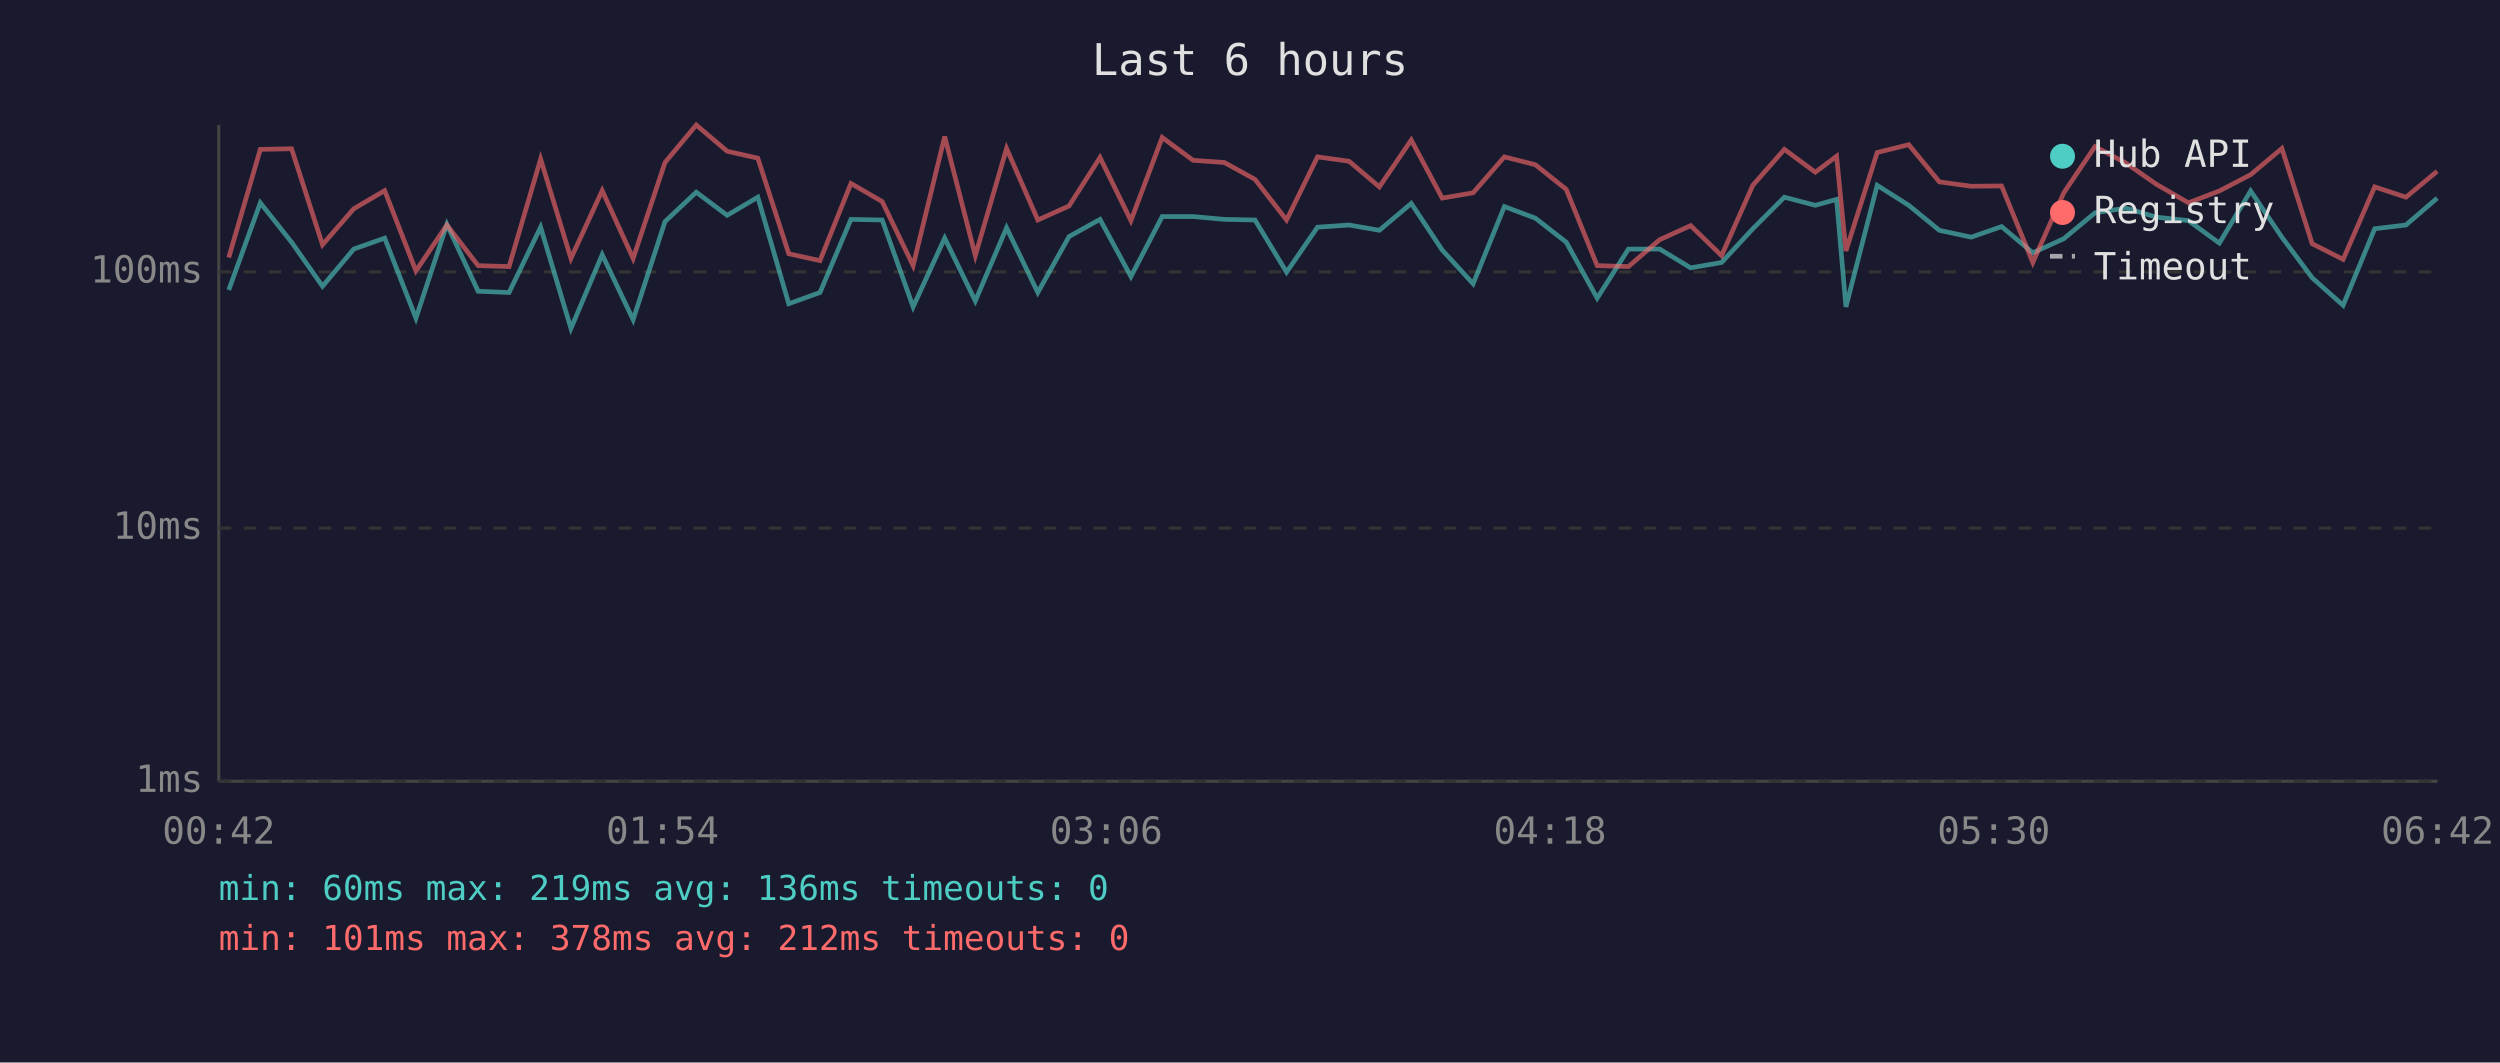
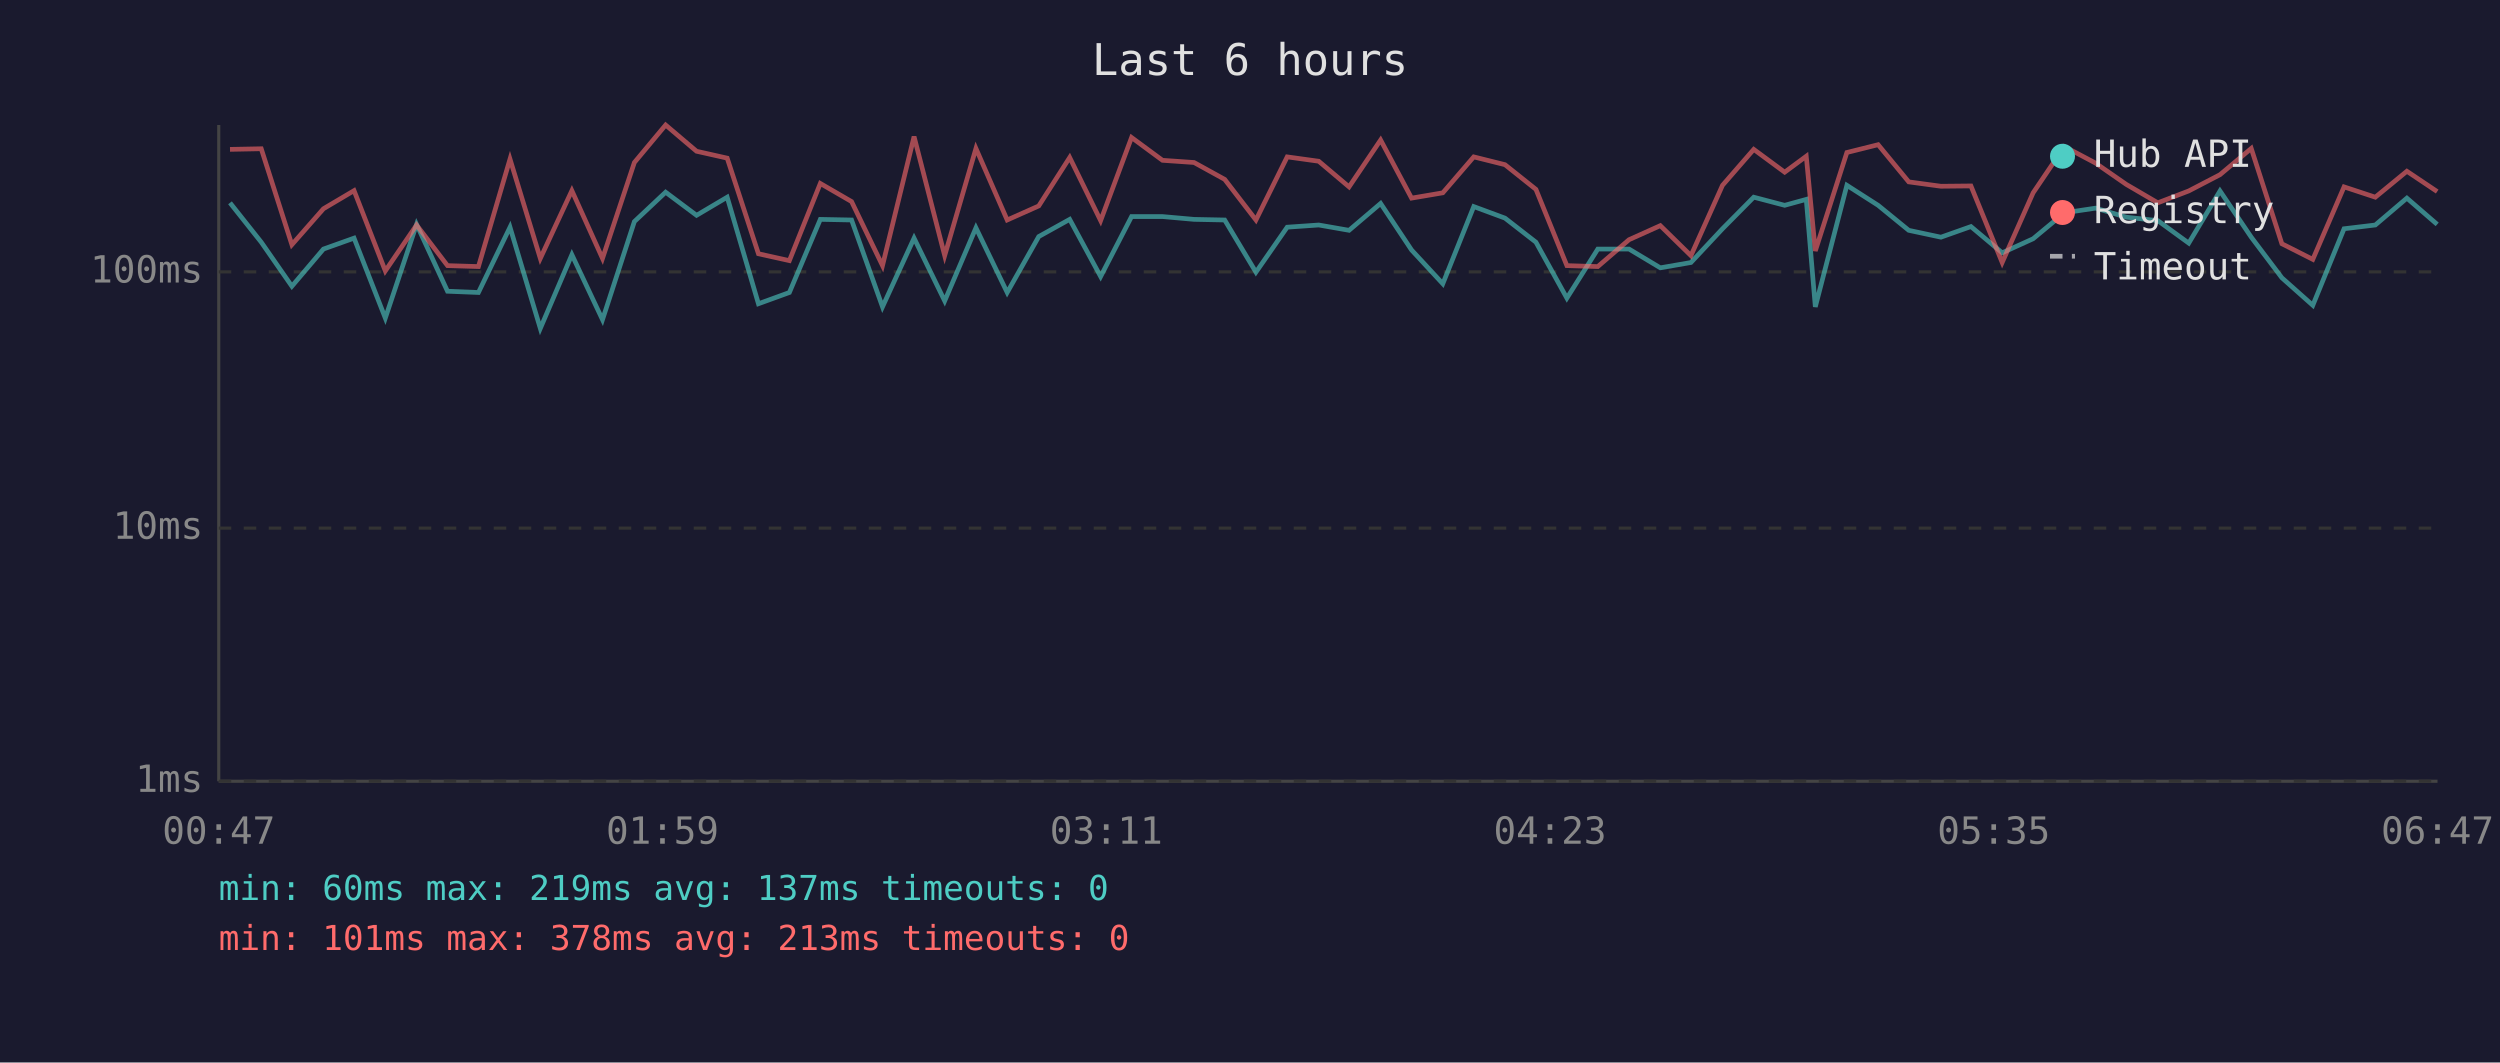
<svg xmlns="http://www.w3.org/2000/svg" viewBox="0 0 800 340" font-family="monospace" font-size="12">
  <rect width="800" height="340" fill="#1a1a2e" />
  <text x="400" y="24" fill="#e0e0e0" font-size="14" text-anchor="middle">Last 6 hours</text>
  <line x1="70" y1="40" x2="70" y2="250" stroke="#444" stroke-width="1" />
  <line x1="70" y1="250" x2="780" y2="250" stroke="#444" stroke-width="1" />
  <line x1="70" y1="250" x2="780" y2="250" stroke="#333" stroke-width="1" stroke-dasharray="4" />
  <text x="65" y="250" fill="#888" text-anchor="end" dominant-baseline="middle">1ms</text>
  <line x1="70" y1="169" x2="780" y2="169" stroke="#333" stroke-width="1" stroke-dasharray="4" />
  <text x="65" y="169" fill="#888" text-anchor="end" dominant-baseline="middle">10ms</text>
  <line x1="70" y1="87" x2="780" y2="87" stroke="#333" stroke-width="1" stroke-dasharray="4" />
  <text x="65" y="87" fill="#888" text-anchor="end" dominant-baseline="middle">100ms</text>
-   <text x="70" y="270" fill="#888" text-anchor="middle">00:42</text>
-   <text x="212" y="270" fill="#888" text-anchor="middle">01:54</text>
-   <text x="354" y="270" fill="#888" text-anchor="middle">03:06</text>
-   <text x="496" y="270" fill="#888" text-anchor="middle">04:18</text>
-   <text x="638" y="270" fill="#888" text-anchor="middle">05:30</text>
-   <text x="780" y="270" fill="#888" text-anchor="middle">06:42</text>
-   <polyline points="73.2,92.8 83.3,64.9 93.3,77.5 103.2,91.6 113.2,79.7 123.1,76.2 133.1,101.8 143.0,71.8 153.0,93.2 162.9,93.6 173.0,72.7 182.7,105.1 192.7,81.5 202.6,102.3 212.8,70.9 222.8,61.5 232.7,68.9 242.5,63.1 252.4,97.2 262.4,93.6 272.3,70.2 282.3,70.4 292.2,98.2 302.3,76.2 312.1,96.3 322.1,72.9 332.1,93.6 342.1,75.7 352.0,70.2 361.9,88.5 371.9,69.3 381.8,69.3 391.8,70.2 401.6,70.4 411.7,87.1 421.6,72.7 431.7,72.0 441.4,73.7 451.6,65.1 461.5,80.0 471.4,90.8 481.4,66.1 491.3,69.8 501.2,77.5 511.1,95.4 521.1,79.7 531.1,79.7 541.0,85.7 550.9,84.0 560.9,73.2 571.0,63.1 580.9,65.7 587.7,63.8 590.7,98.2 600.7,59.3 610.8,65.7 620.6,73.7 630.8,75.9 640.5,72.5 650.5,80.9 660.4,76.4 670.4,68.1 680.3,66.6 690.1,69.5 700.3,70.6 710.2,77.8 720.2,61.1 730.2,75.9 739.9,88.9 749.8,97.7 759.9,73.2 769.9,72.0 779.9,63.4" fill="none" stroke="#4ecdc4" stroke-width="1.5" opacity="0.6" />
-   <polyline points="73.2,82.4 83.3,47.8 93.3,47.6 103.2,78.3 113.2,66.8 123.1,61.0 133.1,86.7 143.0,72.0 153.0,85.0 162.9,85.3 173.0,50.9 182.7,82.7 192.7,61.0 202.6,82.7 212.8,52.0 222.8,40.0 232.7,48.4 242.5,50.6 252.4,81.2 262.4,83.4 272.3,58.7 282.3,64.5 292.2,85.0 302.3,43.7 312.1,81.8 322.1,47.5 332.1,70.4 342.1,65.9 352.0,50.4 361.9,70.6 371.9,44.0 381.8,51.3 391.8,52.0 401.6,57.4 411.7,70.4 421.6,50.2 431.7,51.6 441.4,59.8 451.6,44.8 461.5,63.4 471.4,61.7 481.4,50.2 491.3,52.7 501.2,60.6 511.1,85.0 521.1,85.3 531.1,76.7 541.0,72.2 550.9,81.8 560.9,59.3 571.0,47.8 580.9,55.1 587.7,50.0 590.7,80.3 600.7,48.8 610.8,46.3 620.6,58.2 630.8,59.6 640.5,59.5 650.5,84.0 660.4,61.7 670.4,46.9 680.3,52.2 690.1,59.0 700.3,64.9 710.2,61.1 720.2,55.9 730.2,47.5 739.9,78.0 749.8,83.0 759.9,59.8 769.9,63.1 779.9,54.8" fill="none" stroke="#ff6b6b" stroke-width="1.5" opacity="0.6" />
+   <text x="70" y="270" fill="#888" text-anchor="middle">00:47</text>
+   <text x="212" y="270" fill="#888" text-anchor="middle">01:59</text>
+   <text x="354" y="270" fill="#888" text-anchor="middle">03:11</text>
+   <text x="496" y="270" fill="#888" text-anchor="middle">04:23</text>
+   <text x="638" y="270" fill="#888" text-anchor="middle">05:35</text>
+   <text x="780" y="270" fill="#888" text-anchor="middle">06:47</text>
+   <polyline points="73.6,64.9 83.6,77.5 93.4,91.6 103.5,79.7 113.3,76.2 123.3,101.8 133.3,71.8 143.2,93.2 153.1,93.6 163.2,72.7 172.9,105.1 183.0,81.5 192.8,102.3 203.0,70.9 213.0,61.5 222.9,68.9 232.7,63.1 242.7,97.2 252.6,93.6 262.5,70.2 272.5,70.4 282.4,98.2 292.5,76.2 302.3,96.3 312.3,72.9 322.3,93.6 332.4,75.7 342.3,70.2 352.2,88.5 362.1,69.3 372.0,69.3 382.1,70.2 391.9,70.4 401.9,87.1 411.9,72.7 422.0,72.0 431.7,73.7 441.8,65.1 451.7,80.0 461.7,90.8 471.6,66.1 481.6,69.8 491.5,77.5 501.4,95.4 511.3,79.7 521.3,79.7 531.3,85.7 541.1,84.0 551.2,73.2 561.2,63.1 571.1,65.7 578.0,63.8 580.9,98.2 591.0,59.3 601.0,65.7 610.8,73.7 621.1,75.9 630.7,72.5 640.7,80.9 650.6,76.4 660.6,68.1 670.6,66.6 680.4,69.5 690.5,70.6 700.4,77.8 710.4,61.1 720.4,75.9 730.2,88.9 740.1,97.7 750.1,73.2 760.1,72.0 770.2,63.4 779.9,71.8" fill="none" stroke="#4ecdc4" stroke-width="1.5" opacity="0.6" />
+   <polyline points="73.6,47.8 83.6,47.6 93.4,78.3 103.5,66.8 113.3,61.0 123.3,86.7 133.3,72.0 143.2,85.0 153.1,85.3 163.2,50.9 172.9,82.7 183.0,61.0 192.8,82.7 203.0,52.0 213.0,40.0 222.9,48.4 232.7,50.6 242.7,81.2 252.6,83.4 262.5,58.7 272.5,64.5 282.4,85.0 292.5,43.7 302.3,81.8 312.3,47.5 322.3,70.4 332.4,65.9 342.3,50.4 352.2,70.6 362.1,44.0 372.0,51.3 382.1,52.0 391.9,57.4 401.9,70.4 411.9,50.2 422.0,51.6 431.7,59.8 441.8,44.8 451.7,63.4 461.7,61.7 471.6,50.2 481.6,52.7 491.5,60.6 501.4,85.0 511.3,85.3 521.3,76.7 531.3,72.2 541.1,81.8 551.2,59.3 561.2,47.8 571.1,55.1 578.0,50.0 580.9,80.3 591.0,48.8 601.0,46.3 610.8,58.2 621.1,59.6 630.7,59.5 640.7,84.0 650.6,61.7 660.6,46.9 670.6,52.2 680.4,59.0 690.5,64.9 700.4,61.1 710.4,55.9 720.4,47.5 730.2,78.0 740.1,83.0 750.1,59.8 760.1,63.1 770.2,54.8 779.9,61.3" fill="none" stroke="#ff6b6b" stroke-width="1.5" opacity="0.6" />
  <circle cx="660" cy="50" r="4" fill="#4ecdc4" />
  <text x="670" y="50" fill="#e0e0e0" dominant-baseline="middle">Hub API</text>
  <circle cx="660" cy="68" r="4" fill="#ff6b6b" />
  <text x="670" y="68" fill="#e0e0e0" dominant-baseline="middle">Registry</text>
  <line x1="656" y1="82" x2="664" y2="82" stroke="#e0e0e0" stroke-width="1.5" stroke-dasharray="4,3" opacity="0.7" />
  <text x="670" y="86" fill="#e0e0e0" dominant-baseline="middle">Timeout</text>
-   <text x="70" y="288" fill="#4ecdc4" font-size="11">min: 60ms  max: 219ms  avg: 136ms  timeouts: 0</text>
-   <text x="70" y="304" fill="#ff6b6b" font-size="11">min: 101ms  max: 378ms  avg: 212ms  timeouts: 0</text>
+   <text x="70" y="288" fill="#4ecdc4" font-size="11">min: 60ms  max: 219ms  avg: 137ms  timeouts: 0</text>
+   <text x="70" y="304" fill="#ff6b6b" font-size="11">min: 101ms  max: 378ms  avg: 213ms  timeouts: 0</text>
</svg>
